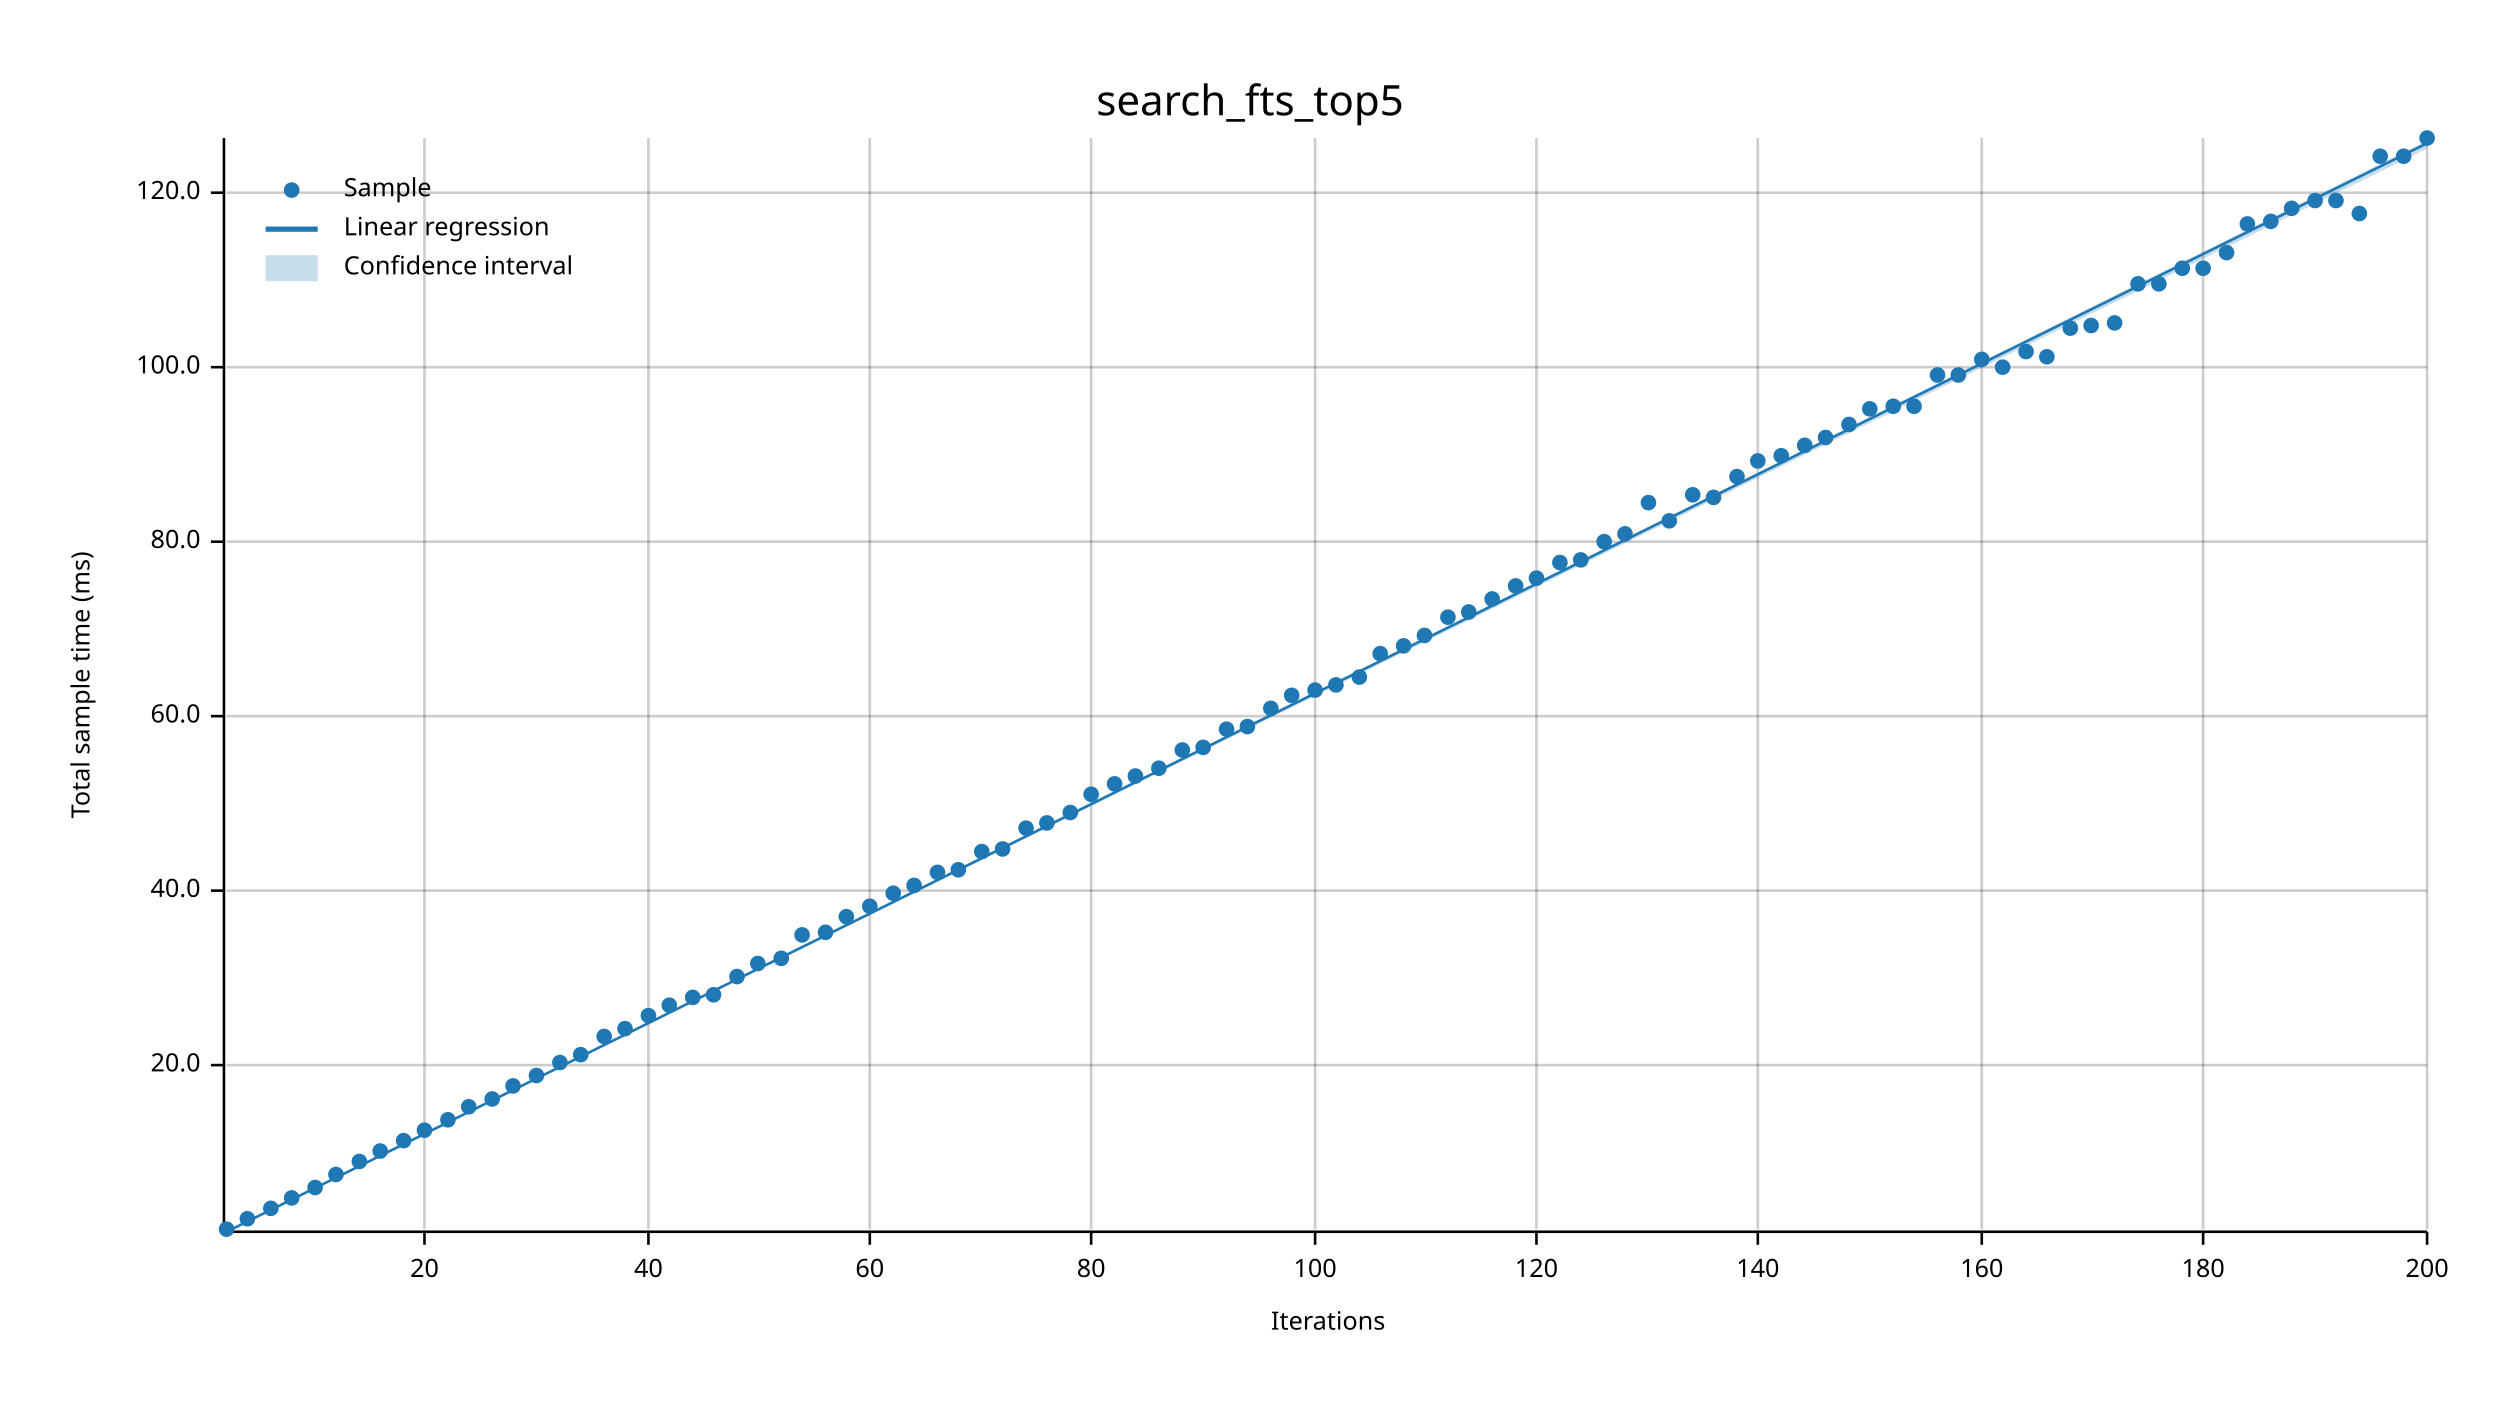
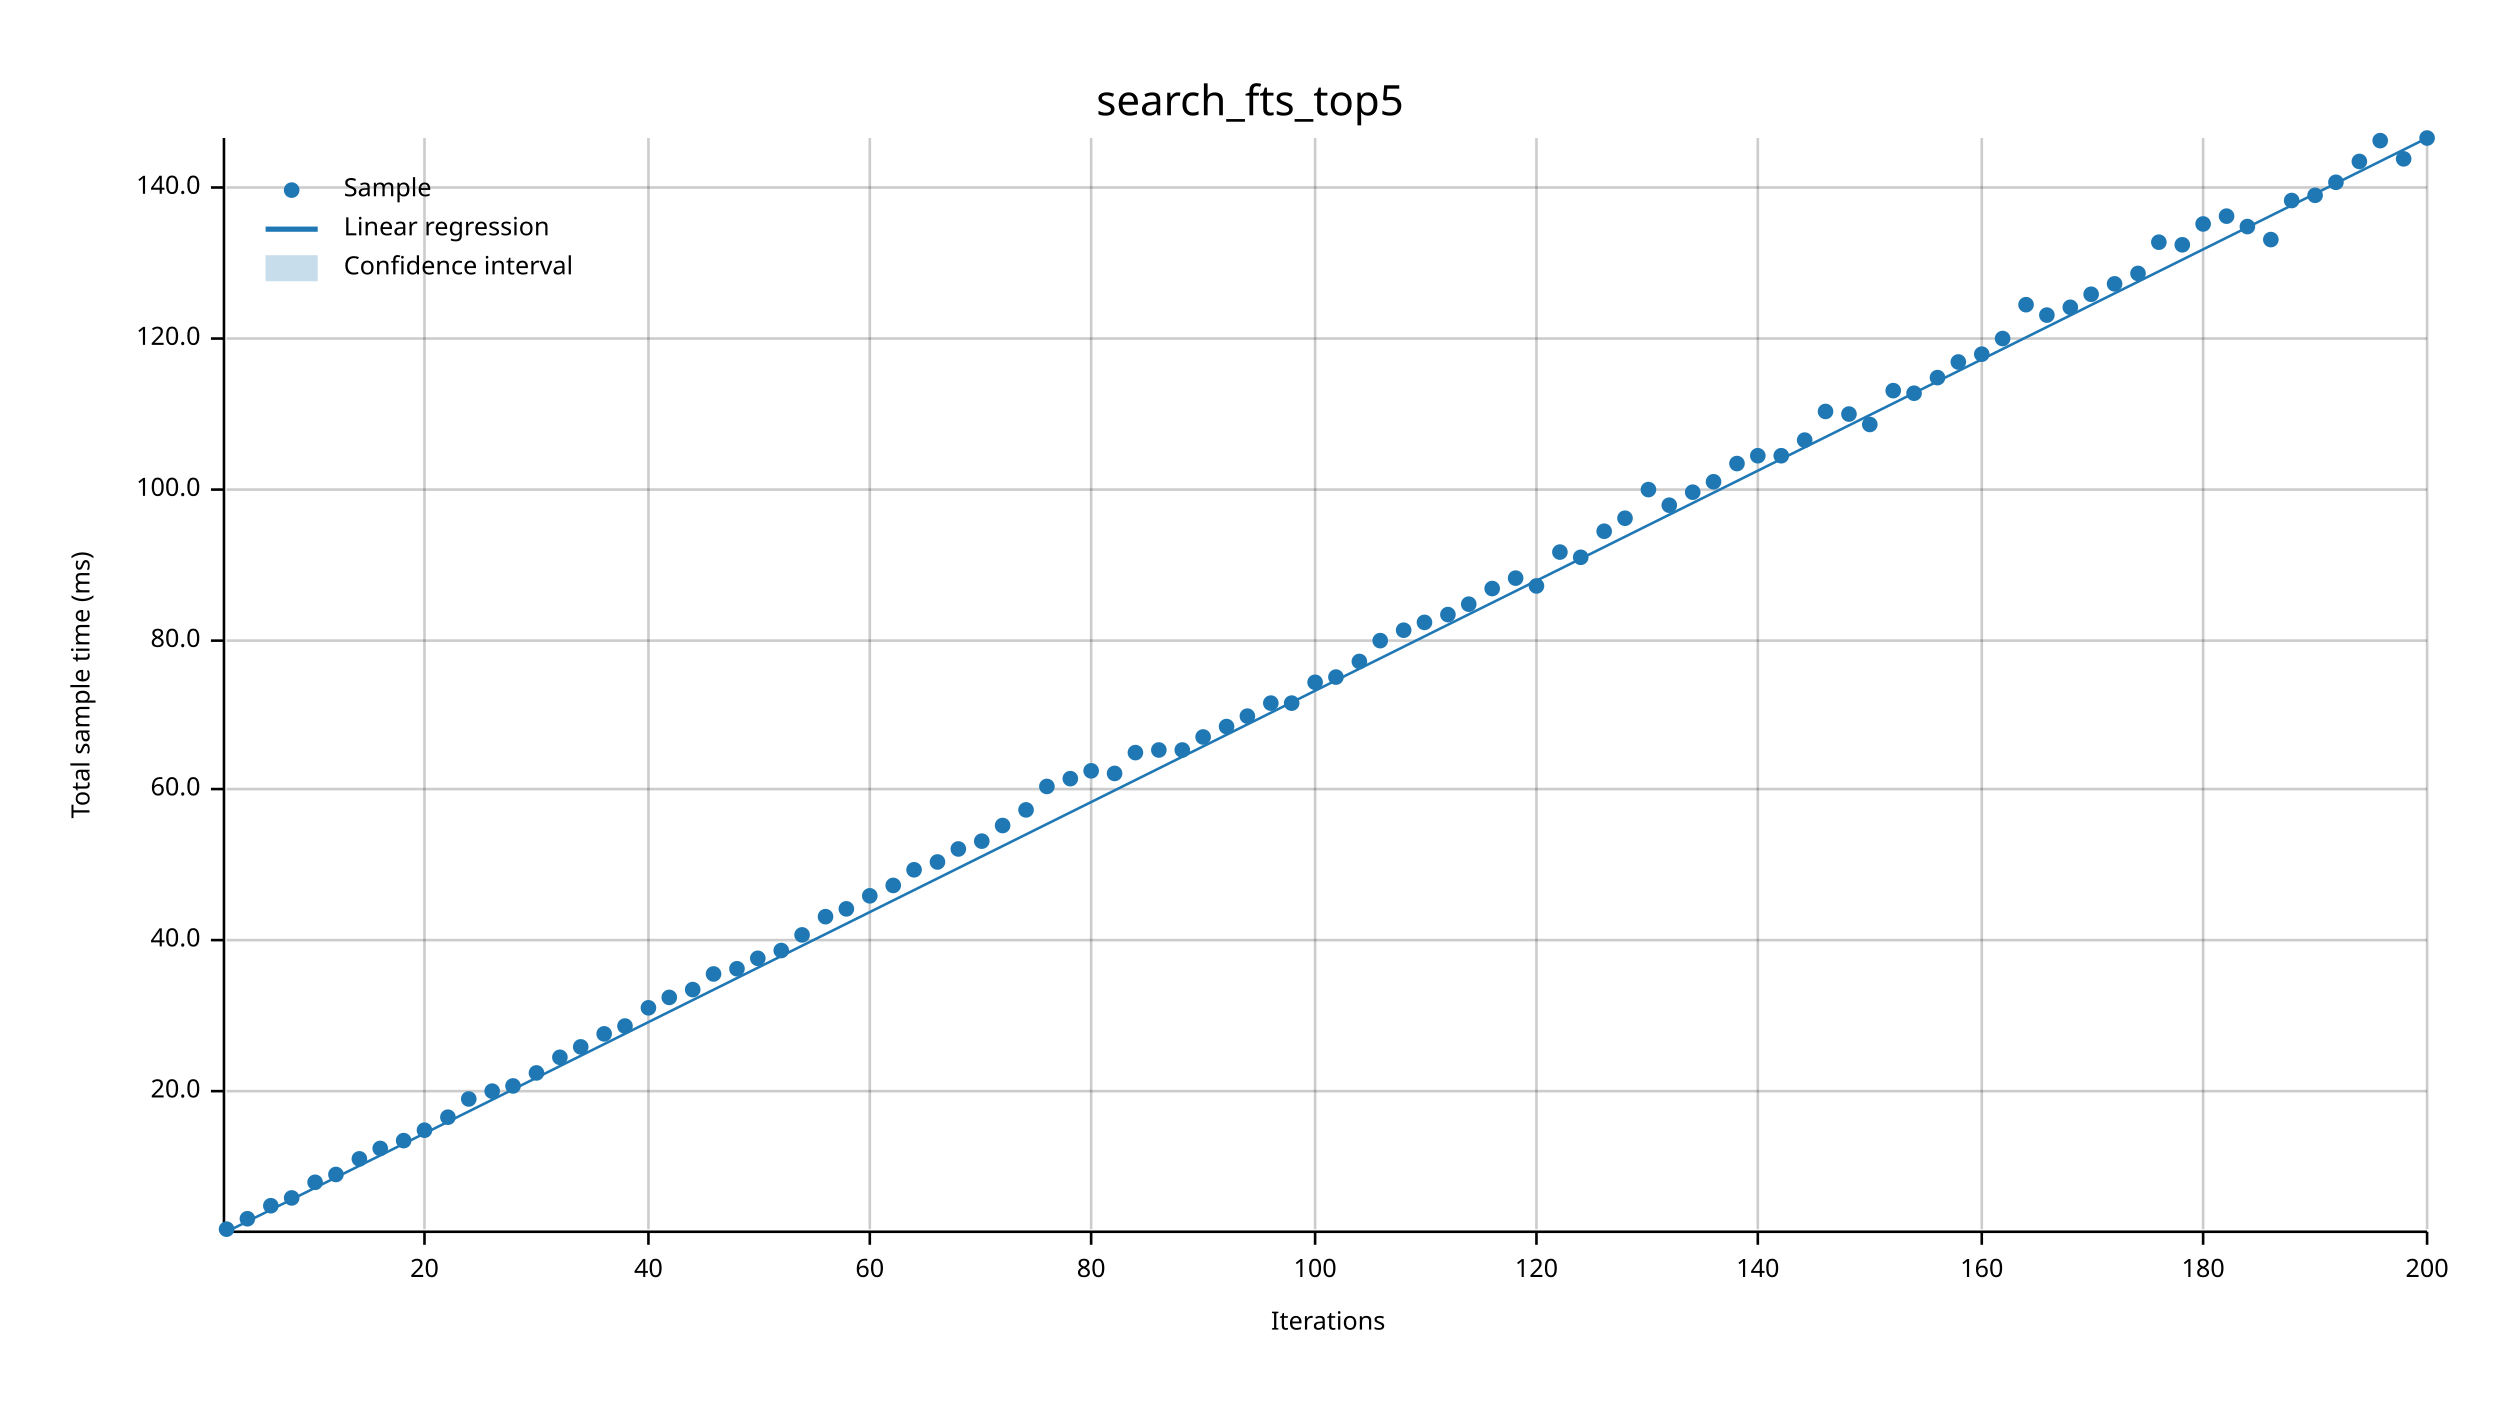
<svg xmlns="http://www.w3.org/2000/svg" width="960" height="540" viewBox="0 0 960 540">
  <text x="480" y="32" dy="0.76em" text-anchor="middle" font-family="sans-serif" font-size="16.129" opacity="1" fill="#000000">
search_fts_top5
</text>
  <text x="27" y="263" dy="0.76em" text-anchor="middle" font-family="sans-serif" font-size="9.677" opacity="1" fill="#000000" transform="rotate(270, 27, 263)">
Total sample time (ms)
</text>
  <text x="510" y="513" dy="-0.5ex" text-anchor="middle" font-family="sans-serif" font-size="9.677" opacity="1" fill="#000000">
Iterations
</text>
  <line opacity="0.2" stroke="#000000" stroke-width="1" x1="163" y1="472" x2="163" y2="53" />
  <line opacity="0.2" stroke="#000000" stroke-width="1" x1="249" y1="472" x2="249" y2="53" />
  <line opacity="0.2" stroke="#000000" stroke-width="1" x1="334" y1="472" x2="334" y2="53" />
  <line opacity="0.2" stroke="#000000" stroke-width="1" x1="419" y1="472" x2="419" y2="53" />
  <line opacity="0.2" stroke="#000000" stroke-width="1" x1="505" y1="472" x2="505" y2="53" />
  <line opacity="0.2" stroke="#000000" stroke-width="1" x1="590" y1="472" x2="590" y2="53" />
  <line opacity="0.2" stroke="#000000" stroke-width="1" x1="675" y1="472" x2="675" y2="53" />
  <line opacity="0.2" stroke="#000000" stroke-width="1" x1="761" y1="472" x2="761" y2="53" />
  <line opacity="0.2" stroke="#000000" stroke-width="1" x1="846" y1="472" x2="846" y2="53" />
  <line opacity="0.2" stroke="#000000" stroke-width="1" x1="932" y1="472" x2="932" y2="53" />
-   <line opacity="0.2" stroke="#000000" stroke-width="1" x1="87" y1="409" x2="932" y2="409" />
-   <line opacity="0.2" stroke="#000000" stroke-width="1" x1="87" y1="342" x2="932" y2="342" />
-   <line opacity="0.2" stroke="#000000" stroke-width="1" x1="87" y1="275" x2="932" y2="275" />
-   <line opacity="0.2" stroke="#000000" stroke-width="1" x1="87" y1="208" x2="932" y2="208" />
-   <line opacity="0.2" stroke="#000000" stroke-width="1" x1="87" y1="141" x2="932" y2="141" />
-   <line opacity="0.2" stroke="#000000" stroke-width="1" x1="87" y1="74" x2="932" y2="74" />
+   <line opacity="0.2" stroke="#000000" stroke-width="1" x1="87" y1="419" x2="932" y2="419" />
+   <line opacity="0.2" stroke="#000000" stroke-width="1" x1="87" y1="361" x2="932" y2="361" />
+   <line opacity="0.2" stroke="#000000" stroke-width="1" x1="87" y1="303" x2="932" y2="303" />
+   <line opacity="0.2" stroke="#000000" stroke-width="1" x1="87" y1="246" x2="932" y2="246" />
+   <line opacity="0.2" stroke="#000000" stroke-width="1" x1="87" y1="188" x2="932" y2="188" />
+   <line opacity="0.2" stroke="#000000" stroke-width="1" x1="87" y1="130" x2="932" y2="130" />
+   <line opacity="0.2" stroke="#000000" stroke-width="1" x1="87" y1="72" x2="932" y2="72" />
  <polyline fill="none" opacity="1" stroke="#000000" stroke-width="1" points="86,53 86,472 " />
-   <text x="77" y="409" dy="0.5ex" text-anchor="end" font-family="sans-serif" font-size="9.677" opacity="1" fill="#000000">
+   <text x="77" y="419" dy="0.5ex" text-anchor="end" font-family="sans-serif" font-size="9.677" opacity="1" fill="#000000">
20.0
</text>
-   <polyline fill="none" opacity="1" stroke="#000000" stroke-width="1" points="81,409 86,409 " />
-   <text x="77" y="342" dy="0.5ex" text-anchor="end" font-family="sans-serif" font-size="9.677" opacity="1" fill="#000000">
+   <polyline fill="none" opacity="1" stroke="#000000" stroke-width="1" points="81,419 86,419 " />
+   <text x="77" y="361" dy="0.5ex" text-anchor="end" font-family="sans-serif" font-size="9.677" opacity="1" fill="#000000">
40.0
</text>
-   <polyline fill="none" opacity="1" stroke="#000000" stroke-width="1" points="81,342 86,342 " />
-   <text x="77" y="275" dy="0.5ex" text-anchor="end" font-family="sans-serif" font-size="9.677" opacity="1" fill="#000000">
+   <polyline fill="none" opacity="1" stroke="#000000" stroke-width="1" points="81,361 86,361 " />
+   <text x="77" y="303" dy="0.5ex" text-anchor="end" font-family="sans-serif" font-size="9.677" opacity="1" fill="#000000">
60.0
</text>
-   <polyline fill="none" opacity="1" stroke="#000000" stroke-width="1" points="81,275 86,275 " />
-   <text x="77" y="208" dy="0.5ex" text-anchor="end" font-family="sans-serif" font-size="9.677" opacity="1" fill="#000000">
+   <polyline fill="none" opacity="1" stroke="#000000" stroke-width="1" points="81,303 86,303 " />
+   <text x="77" y="246" dy="0.5ex" text-anchor="end" font-family="sans-serif" font-size="9.677" opacity="1" fill="#000000">
80.0
</text>
-   <polyline fill="none" opacity="1" stroke="#000000" stroke-width="1" points="81,208 86,208 " />
-   <text x="77" y="141" dy="0.5ex" text-anchor="end" font-family="sans-serif" font-size="9.677" opacity="1" fill="#000000">
+   <polyline fill="none" opacity="1" stroke="#000000" stroke-width="1" points="81,246 86,246 " />
+   <text x="77" y="188" dy="0.5ex" text-anchor="end" font-family="sans-serif" font-size="9.677" opacity="1" fill="#000000">
100.0
</text>
-   <polyline fill="none" opacity="1" stroke="#000000" stroke-width="1" points="81,141 86,141 " />
-   <text x="77" y="74" dy="0.5ex" text-anchor="end" font-family="sans-serif" font-size="9.677" opacity="1" fill="#000000">
+   <polyline fill="none" opacity="1" stroke="#000000" stroke-width="1" points="81,188 86,188 " />
+   <text x="77" y="130" dy="0.5ex" text-anchor="end" font-family="sans-serif" font-size="9.677" opacity="1" fill="#000000">
120.0
</text>
-   <polyline fill="none" opacity="1" stroke="#000000" stroke-width="1" points="81,74 86,74 " />
+   <polyline fill="none" opacity="1" stroke="#000000" stroke-width="1" points="81,130 86,130 " />
+   <text x="77" y="72" dy="0.5ex" text-anchor="end" font-family="sans-serif" font-size="9.677" opacity="1" fill="#000000">
+ 140.0
+ </text>
+   <polyline fill="none" opacity="1" stroke="#000000" stroke-width="1" points="81,72 86,72 " />
  <polyline fill="none" opacity="1" stroke="#000000" stroke-width="1" points="87,473 932,473 " />
  <text x="163" y="483" dy="0.76em" text-anchor="middle" font-family="sans-serif" font-size="9.677" opacity="1" fill="#000000">
20
</text>
  <polyline fill="none" opacity="1" stroke="#000000" stroke-width="1" points="163,473 163,478 " />
  <text x="249" y="483" dy="0.76em" text-anchor="middle" font-family="sans-serif" font-size="9.677" opacity="1" fill="#000000">
40
</text>
  <polyline fill="none" opacity="1" stroke="#000000" stroke-width="1" points="249,473 249,478 " />
  <text x="334" y="483" dy="0.76em" text-anchor="middle" font-family="sans-serif" font-size="9.677" opacity="1" fill="#000000">
60
</text>
  <polyline fill="none" opacity="1" stroke="#000000" stroke-width="1" points="334,473 334,478 " />
  <text x="419" y="483" dy="0.76em" text-anchor="middle" font-family="sans-serif" font-size="9.677" opacity="1" fill="#000000">
80
</text>
  <polyline fill="none" opacity="1" stroke="#000000" stroke-width="1" points="419,473 419,478 " />
  <text x="505" y="483" dy="0.76em" text-anchor="middle" font-family="sans-serif" font-size="9.677" opacity="1" fill="#000000">
100
</text>
  <polyline fill="none" opacity="1" stroke="#000000" stroke-width="1" points="505,473 505,478 " />
  <text x="590" y="483" dy="0.76em" text-anchor="middle" font-family="sans-serif" font-size="9.677" opacity="1" fill="#000000">
120
</text>
  <polyline fill="none" opacity="1" stroke="#000000" stroke-width="1" points="590,473 590,478 " />
  <text x="675" y="483" dy="0.76em" text-anchor="middle" font-family="sans-serif" font-size="9.677" opacity="1" fill="#000000">
140
</text>
  <polyline fill="none" opacity="1" stroke="#000000" stroke-width="1" points="675,473 675,478 " />
  <text x="761" y="483" dy="0.76em" text-anchor="middle" font-family="sans-serif" font-size="9.677" opacity="1" fill="#000000">
160
</text>
  <polyline fill="none" opacity="1" stroke="#000000" stroke-width="1" points="761,473 761,478 " />
  <text x="846" y="483" dy="0.76em" text-anchor="middle" font-family="sans-serif" font-size="9.677" opacity="1" fill="#000000">
180
</text>
  <polyline fill="none" opacity="1" stroke="#000000" stroke-width="1" points="846,473 846,478 " />
  <text x="932" y="483" dy="0.76em" text-anchor="middle" font-family="sans-serif" font-size="9.677" opacity="1" fill="#000000">
200
</text>
  <polyline fill="none" opacity="1" stroke="#000000" stroke-width="1" points="932,473 932,478 " />
  <circle cx="87" cy="472" r="3" opacity="1" fill="#1F78B4" stroke="none" stroke-width="1" />
  <circle cx="95" cy="468" r="3" opacity="1" fill="#1F78B4" stroke="none" stroke-width="1" />
-   <circle cx="104" cy="464" r="3" opacity="1" fill="#1F78B4" stroke="none" stroke-width="1" />
+   <circle cx="104" cy="463" r="3" opacity="1" fill="#1F78B4" stroke="none" stroke-width="1" />
  <circle cx="112" cy="460" r="3" opacity="1" fill="#1F78B4" stroke="none" stroke-width="1" />
-   <circle cx="121" cy="456" r="3" opacity="1" fill="#1F78B4" stroke="none" stroke-width="1" />
+   <circle cx="121" cy="454" r="3" opacity="1" fill="#1F78B4" stroke="none" stroke-width="1" />
  <circle cx="129" cy="451" r="3" opacity="1" fill="#1F78B4" stroke="none" stroke-width="1" />
-   <circle cx="138" cy="446" r="3" opacity="1" fill="#1F78B4" stroke="none" stroke-width="1" />
-   <circle cx="146" cy="442" r="3" opacity="1" fill="#1F78B4" stroke="none" stroke-width="1" />
+   <circle cx="138" cy="445" r="3" opacity="1" fill="#1F78B4" stroke="none" stroke-width="1" />
+   <circle cx="146" cy="441" r="3" opacity="1" fill="#1F78B4" stroke="none" stroke-width="1" />
  <circle cx="155" cy="438" r="3" opacity="1" fill="#1F78B4" stroke="none" stroke-width="1" />
  <circle cx="163" cy="434" r="3" opacity="1" fill="#1F78B4" stroke="none" stroke-width="1" />
-   <circle cx="172" cy="430" r="3" opacity="1" fill="#1F78B4" stroke="none" stroke-width="1" />
-   <circle cx="180" cy="425" r="3" opacity="1" fill="#1F78B4" stroke="none" stroke-width="1" />
-   <circle cx="189" cy="422" r="3" opacity="1" fill="#1F78B4" stroke="none" stroke-width="1" />
+   <circle cx="172" cy="429" r="3" opacity="1" fill="#1F78B4" stroke="none" stroke-width="1" />
+   <circle cx="180" cy="422" r="3" opacity="1" fill="#1F78B4" stroke="none" stroke-width="1" />
+   <circle cx="189" cy="419" r="3" opacity="1" fill="#1F78B4" stroke="none" stroke-width="1" />
  <circle cx="197" cy="417" r="3" opacity="1" fill="#1F78B4" stroke="none" stroke-width="1" />
-   <circle cx="206" cy="413" r="3" opacity="1" fill="#1F78B4" stroke="none" stroke-width="1" />
-   <circle cx="215" cy="408" r="3" opacity="1" fill="#1F78B4" stroke="none" stroke-width="1" />
-   <circle cx="223" cy="405" r="3" opacity="1" fill="#1F78B4" stroke="none" stroke-width="1" />
-   <circle cx="232" cy="398" r="3" opacity="1" fill="#1F78B4" stroke="none" stroke-width="1" />
-   <circle cx="240" cy="395" r="3" opacity="1" fill="#1F78B4" stroke="none" stroke-width="1" />
-   <circle cx="249" cy="390" r="3" opacity="1" fill="#1F78B4" stroke="none" stroke-width="1" />
-   <circle cx="257" cy="386" r="3" opacity="1" fill="#1F78B4" stroke="none" stroke-width="1" />
-   <circle cx="266" cy="383" r="3" opacity="1" fill="#1F78B4" stroke="none" stroke-width="1" />
-   <circle cx="274" cy="382" r="3" opacity="1" fill="#1F78B4" stroke="none" stroke-width="1" />
-   <circle cx="283" cy="375" r="3" opacity="1" fill="#1F78B4" stroke="none" stroke-width="1" />
-   <circle cx="291" cy="370" r="3" opacity="1" fill="#1F78B4" stroke="none" stroke-width="1" />
-   <circle cx="300" cy="368" r="3" opacity="1" fill="#1F78B4" stroke="none" stroke-width="1" />
+   <circle cx="206" cy="412" r="3" opacity="1" fill="#1F78B4" stroke="none" stroke-width="1" />
+   <circle cx="215" cy="406" r="3" opacity="1" fill="#1F78B4" stroke="none" stroke-width="1" />
+   <circle cx="223" cy="402" r="3" opacity="1" fill="#1F78B4" stroke="none" stroke-width="1" />
+   <circle cx="232" cy="397" r="3" opacity="1" fill="#1F78B4" stroke="none" stroke-width="1" />
+   <circle cx="240" cy="394" r="3" opacity="1" fill="#1F78B4" stroke="none" stroke-width="1" />
+   <circle cx="249" cy="387" r="3" opacity="1" fill="#1F78B4" stroke="none" stroke-width="1" />
+   <circle cx="257" cy="383" r="3" opacity="1" fill="#1F78B4" stroke="none" stroke-width="1" />
+   <circle cx="266" cy="380" r="3" opacity="1" fill="#1F78B4" stroke="none" stroke-width="1" />
+   <circle cx="274" cy="374" r="3" opacity="1" fill="#1F78B4" stroke="none" stroke-width="1" />
+   <circle cx="283" cy="372" r="3" opacity="1" fill="#1F78B4" stroke="none" stroke-width="1" />
+   <circle cx="291" cy="368" r="3" opacity="1" fill="#1F78B4" stroke="none" stroke-width="1" />
+   <circle cx="300" cy="365" r="3" opacity="1" fill="#1F78B4" stroke="none" stroke-width="1" />
  <circle cx="308" cy="359" r="3" opacity="1" fill="#1F78B4" stroke="none" stroke-width="1" />
-   <circle cx="317" cy="358" r="3" opacity="1" fill="#1F78B4" stroke="none" stroke-width="1" />
-   <circle cx="325" cy="352" r="3" opacity="1" fill="#1F78B4" stroke="none" stroke-width="1" />
-   <circle cx="334" cy="348" r="3" opacity="1" fill="#1F78B4" stroke="none" stroke-width="1" />
-   <circle cx="343" cy="343" r="3" opacity="1" fill="#1F78B4" stroke="none" stroke-width="1" />
-   <circle cx="351" cy="340" r="3" opacity="1" fill="#1F78B4" stroke="none" stroke-width="1" />
-   <circle cx="360" cy="335" r="3" opacity="1" fill="#1F78B4" stroke="none" stroke-width="1" />
-   <circle cx="368" cy="334" r="3" opacity="1" fill="#1F78B4" stroke="none" stroke-width="1" />
-   <circle cx="377" cy="327" r="3" opacity="1" fill="#1F78B4" stroke="none" stroke-width="1" />
-   <circle cx="385" cy="326" r="3" opacity="1" fill="#1F78B4" stroke="none" stroke-width="1" />
-   <circle cx="394" cy="318" r="3" opacity="1" fill="#1F78B4" stroke="none" stroke-width="1" />
-   <circle cx="402" cy="316" r="3" opacity="1" fill="#1F78B4" stroke="none" stroke-width="1" />
-   <circle cx="411" cy="312" r="3" opacity="1" fill="#1F78B4" stroke="none" stroke-width="1" />
-   <circle cx="419" cy="305" r="3" opacity="1" fill="#1F78B4" stroke="none" stroke-width="1" />
-   <circle cx="428" cy="301" r="3" opacity="1" fill="#1F78B4" stroke="none" stroke-width="1" />
-   <circle cx="436" cy="298" r="3" opacity="1" fill="#1F78B4" stroke="none" stroke-width="1" />
-   <circle cx="445" cy="295" r="3" opacity="1" fill="#1F78B4" stroke="none" stroke-width="1" />
+   <circle cx="317" cy="352" r="3" opacity="1" fill="#1F78B4" stroke="none" stroke-width="1" />
+   <circle cx="325" cy="349" r="3" opacity="1" fill="#1F78B4" stroke="none" stroke-width="1" />
+   <circle cx="334" cy="344" r="3" opacity="1" fill="#1F78B4" stroke="none" stroke-width="1" />
+   <circle cx="343" cy="340" r="3" opacity="1" fill="#1F78B4" stroke="none" stroke-width="1" />
+   <circle cx="351" cy="334" r="3" opacity="1" fill="#1F78B4" stroke="none" stroke-width="1" />
+   <circle cx="360" cy="331" r="3" opacity="1" fill="#1F78B4" stroke="none" stroke-width="1" />
+   <circle cx="368" cy="326" r="3" opacity="1" fill="#1F78B4" stroke="none" stroke-width="1" />
+   <circle cx="377" cy="323" r="3" opacity="1" fill="#1F78B4" stroke="none" stroke-width="1" />
+   <circle cx="385" cy="317" r="3" opacity="1" fill="#1F78B4" stroke="none" stroke-width="1" />
+   <circle cx="394" cy="311" r="3" opacity="1" fill="#1F78B4" stroke="none" stroke-width="1" />
+   <circle cx="402" cy="302" r="3" opacity="1" fill="#1F78B4" stroke="none" stroke-width="1" />
+   <circle cx="411" cy="299" r="3" opacity="1" fill="#1F78B4" stroke="none" stroke-width="1" />
+   <circle cx="419" cy="296" r="3" opacity="1" fill="#1F78B4" stroke="none" stroke-width="1" />
+   <circle cx="428" cy="297" r="3" opacity="1" fill="#1F78B4" stroke="none" stroke-width="1" />
+   <circle cx="436" cy="289" r="3" opacity="1" fill="#1F78B4" stroke="none" stroke-width="1" />
+   <circle cx="445" cy="288" r="3" opacity="1" fill="#1F78B4" stroke="none" stroke-width="1" />
  <circle cx="454" cy="288" r="3" opacity="1" fill="#1F78B4" stroke="none" stroke-width="1" />
-   <circle cx="462" cy="287" r="3" opacity="1" fill="#1F78B4" stroke="none" stroke-width="1" />
-   <circle cx="471" cy="280" r="3" opacity="1" fill="#1F78B4" stroke="none" stroke-width="1" />
-   <circle cx="479" cy="279" r="3" opacity="1" fill="#1F78B4" stroke="none" stroke-width="1" />
-   <circle cx="488" cy="272" r="3" opacity="1" fill="#1F78B4" stroke="none" stroke-width="1" />
-   <circle cx="496" cy="267" r="3" opacity="1" fill="#1F78B4" stroke="none" stroke-width="1" />
-   <circle cx="505" cy="265" r="3" opacity="1" fill="#1F78B4" stroke="none" stroke-width="1" />
-   <circle cx="513" cy="263" r="3" opacity="1" fill="#1F78B4" stroke="none" stroke-width="1" />
-   <circle cx="522" cy="260" r="3" opacity="1" fill="#1F78B4" stroke="none" stroke-width="1" />
-   <circle cx="530" cy="251" r="3" opacity="1" fill="#1F78B4" stroke="none" stroke-width="1" />
-   <circle cx="539" cy="248" r="3" opacity="1" fill="#1F78B4" stroke="none" stroke-width="1" />
-   <circle cx="547" cy="244" r="3" opacity="1" fill="#1F78B4" stroke="none" stroke-width="1" />
-   <circle cx="556" cy="237" r="3" opacity="1" fill="#1F78B4" stroke="none" stroke-width="1" />
-   <circle cx="564" cy="235" r="3" opacity="1" fill="#1F78B4" stroke="none" stroke-width="1" />
-   <circle cx="573" cy="230" r="3" opacity="1" fill="#1F78B4" stroke="none" stroke-width="1" />
-   <circle cx="582" cy="225" r="3" opacity="1" fill="#1F78B4" stroke="none" stroke-width="1" />
-   <circle cx="590" cy="222" r="3" opacity="1" fill="#1F78B4" stroke="none" stroke-width="1" />
-   <circle cx="599" cy="216" r="3" opacity="1" fill="#1F78B4" stroke="none" stroke-width="1" />
-   <circle cx="607" cy="215" r="3" opacity="1" fill="#1F78B4" stroke="none" stroke-width="1" />
-   <circle cx="616" cy="208" r="3" opacity="1" fill="#1F78B4" stroke="none" stroke-width="1" />
-   <circle cx="624" cy="205" r="3" opacity="1" fill="#1F78B4" stroke="none" stroke-width="1" />
-   <circle cx="633" cy="193" r="3" opacity="1" fill="#1F78B4" stroke="none" stroke-width="1" />
-   <circle cx="641" cy="200" r="3" opacity="1" fill="#1F78B4" stroke="none" stroke-width="1" />
-   <circle cx="650" cy="190" r="3" opacity="1" fill="#1F78B4" stroke="none" stroke-width="1" />
-   <circle cx="658" cy="191" r="3" opacity="1" fill="#1F78B4" stroke="none" stroke-width="1" />
-   <circle cx="667" cy="183" r="3" opacity="1" fill="#1F78B4" stroke="none" stroke-width="1" />
-   <circle cx="675" cy="177" r="3" opacity="1" fill="#1F78B4" stroke="none" stroke-width="1" />
+   <circle cx="462" cy="283" r="3" opacity="1" fill="#1F78B4" stroke="none" stroke-width="1" />
+   <circle cx="471" cy="279" r="3" opacity="1" fill="#1F78B4" stroke="none" stroke-width="1" />
+   <circle cx="479" cy="275" r="3" opacity="1" fill="#1F78B4" stroke="none" stroke-width="1" />
+   <circle cx="488" cy="270" r="3" opacity="1" fill="#1F78B4" stroke="none" stroke-width="1" />
+   <circle cx="496" cy="270" r="3" opacity="1" fill="#1F78B4" stroke="none" stroke-width="1" />
+   <circle cx="505" cy="262" r="3" opacity="1" fill="#1F78B4" stroke="none" stroke-width="1" />
+   <circle cx="513" cy="260" r="3" opacity="1" fill="#1F78B4" stroke="none" stroke-width="1" />
+   <circle cx="522" cy="254" r="3" opacity="1" fill="#1F78B4" stroke="none" stroke-width="1" />
+   <circle cx="530" cy="246" r="3" opacity="1" fill="#1F78B4" stroke="none" stroke-width="1" />
+   <circle cx="539" cy="242" r="3" opacity="1" fill="#1F78B4" stroke="none" stroke-width="1" />
+   <circle cx="547" cy="239" r="3" opacity="1" fill="#1F78B4" stroke="none" stroke-width="1" />
+   <circle cx="556" cy="236" r="3" opacity="1" fill="#1F78B4" stroke="none" stroke-width="1" />
+   <circle cx="564" cy="232" r="3" opacity="1" fill="#1F78B4" stroke="none" stroke-width="1" />
+   <circle cx="573" cy="226" r="3" opacity="1" fill="#1F78B4" stroke="none" stroke-width="1" />
+   <circle cx="582" cy="222" r="3" opacity="1" fill="#1F78B4" stroke="none" stroke-width="1" />
+   <circle cx="590" cy="225" r="3" opacity="1" fill="#1F78B4" stroke="none" stroke-width="1" />
+   <circle cx="599" cy="212" r="3" opacity="1" fill="#1F78B4" stroke="none" stroke-width="1" />
+   <circle cx="607" cy="214" r="3" opacity="1" fill="#1F78B4" stroke="none" stroke-width="1" />
+   <circle cx="616" cy="204" r="3" opacity="1" fill="#1F78B4" stroke="none" stroke-width="1" />
+   <circle cx="624" cy="199" r="3" opacity="1" fill="#1F78B4" stroke="none" stroke-width="1" />
+   <circle cx="633" cy="188" r="3" opacity="1" fill="#1F78B4" stroke="none" stroke-width="1" />
+   <circle cx="641" cy="194" r="3" opacity="1" fill="#1F78B4" stroke="none" stroke-width="1" />
+   <circle cx="650" cy="189" r="3" opacity="1" fill="#1F78B4" stroke="none" stroke-width="1" />
+   <circle cx="658" cy="185" r="3" opacity="1" fill="#1F78B4" stroke="none" stroke-width="1" />
+   <circle cx="667" cy="178" r="3" opacity="1" fill="#1F78B4" stroke="none" stroke-width="1" />
+   <circle cx="675" cy="175" r="3" opacity="1" fill="#1F78B4" stroke="none" stroke-width="1" />
  <circle cx="684" cy="175" r="3" opacity="1" fill="#1F78B4" stroke="none" stroke-width="1" />
-   <circle cx="693" cy="171" r="3" opacity="1" fill="#1F78B4" stroke="none" stroke-width="1" />
-   <circle cx="701" cy="168" r="3" opacity="1" fill="#1F78B4" stroke="none" stroke-width="1" />
-   <circle cx="710" cy="163" r="3" opacity="1" fill="#1F78B4" stroke="none" stroke-width="1" />
-   <circle cx="718" cy="157" r="3" opacity="1" fill="#1F78B4" stroke="none" stroke-width="1" />
-   <circle cx="727" cy="156" r="3" opacity="1" fill="#1F78B4" stroke="none" stroke-width="1" />
-   <circle cx="735" cy="156" r="3" opacity="1" fill="#1F78B4" stroke="none" stroke-width="1" />
-   <circle cx="744" cy="144" r="3" opacity="1" fill="#1F78B4" stroke="none" stroke-width="1" />
-   <circle cx="752" cy="144" r="3" opacity="1" fill="#1F78B4" stroke="none" stroke-width="1" />
-   <circle cx="761" cy="138" r="3" opacity="1" fill="#1F78B4" stroke="none" stroke-width="1" />
-   <circle cx="769" cy="141" r="3" opacity="1" fill="#1F78B4" stroke="none" stroke-width="1" />
-   <circle cx="778" cy="135" r="3" opacity="1" fill="#1F78B4" stroke="none" stroke-width="1" />
-   <circle cx="786" cy="137" r="3" opacity="1" fill="#1F78B4" stroke="none" stroke-width="1" />
-   <circle cx="795" cy="126" r="3" opacity="1" fill="#1F78B4" stroke="none" stroke-width="1" />
-   <circle cx="803" cy="125" r="3" opacity="1" fill="#1F78B4" stroke="none" stroke-width="1" />
-   <circle cx="812" cy="124" r="3" opacity="1" fill="#1F78B4" stroke="none" stroke-width="1" />
-   <circle cx="821" cy="109" r="3" opacity="1" fill="#1F78B4" stroke="none" stroke-width="1" />
-   <circle cx="829" cy="109" r="3" opacity="1" fill="#1F78B4" stroke="none" stroke-width="1" />
-   <circle cx="838" cy="103" r="3" opacity="1" fill="#1F78B4" stroke="none" stroke-width="1" />
-   <circle cx="846" cy="103" r="3" opacity="1" fill="#1F78B4" stroke="none" stroke-width="1" />
-   <circle cx="855" cy="97" r="3" opacity="1" fill="#1F78B4" stroke="none" stroke-width="1" />
-   <circle cx="863" cy="86" r="3" opacity="1" fill="#1F78B4" stroke="none" stroke-width="1" />
-   <circle cx="872" cy="85" r="3" opacity="1" fill="#1F78B4" stroke="none" stroke-width="1" />
-   <circle cx="880" cy="80" r="3" opacity="1" fill="#1F78B4" stroke="none" stroke-width="1" />
-   <circle cx="889" cy="77" r="3" opacity="1" fill="#1F78B4" stroke="none" stroke-width="1" />
-   <circle cx="897" cy="77" r="3" opacity="1" fill="#1F78B4" stroke="none" stroke-width="1" />
-   <circle cx="906" cy="82" r="3" opacity="1" fill="#1F78B4" stroke="none" stroke-width="1" />
-   <circle cx="914" cy="60" r="3" opacity="1" fill="#1F78B4" stroke="none" stroke-width="1" />
-   <circle cx="923" cy="60" r="3" opacity="1" fill="#1F78B4" stroke="none" stroke-width="1" />
+   <circle cx="693" cy="169" r="3" opacity="1" fill="#1F78B4" stroke="none" stroke-width="1" />
+   <circle cx="701" cy="158" r="3" opacity="1" fill="#1F78B4" stroke="none" stroke-width="1" />
+   <circle cx="710" cy="159" r="3" opacity="1" fill="#1F78B4" stroke="none" stroke-width="1" />
+   <circle cx="718" cy="163" r="3" opacity="1" fill="#1F78B4" stroke="none" stroke-width="1" />
+   <circle cx="727" cy="150" r="3" opacity="1" fill="#1F78B4" stroke="none" stroke-width="1" />
+   <circle cx="735" cy="151" r="3" opacity="1" fill="#1F78B4" stroke="none" stroke-width="1" />
+   <circle cx="744" cy="145" r="3" opacity="1" fill="#1F78B4" stroke="none" stroke-width="1" />
+   <circle cx="752" cy="139" r="3" opacity="1" fill="#1F78B4" stroke="none" stroke-width="1" />
+   <circle cx="761" cy="136" r="3" opacity="1" fill="#1F78B4" stroke="none" stroke-width="1" />
+   <circle cx="769" cy="130" r="3" opacity="1" fill="#1F78B4" stroke="none" stroke-width="1" />
+   <circle cx="778" cy="117" r="3" opacity="1" fill="#1F78B4" stroke="none" stroke-width="1" />
+   <circle cx="786" cy="121" r="3" opacity="1" fill="#1F78B4" stroke="none" stroke-width="1" />
+   <circle cx="795" cy="118" r="3" opacity="1" fill="#1F78B4" stroke="none" stroke-width="1" />
+   <circle cx="803" cy="113" r="3" opacity="1" fill="#1F78B4" stroke="none" stroke-width="1" />
+   <circle cx="812" cy="109" r="3" opacity="1" fill="#1F78B4" stroke="none" stroke-width="1" />
+   <circle cx="821" cy="105" r="3" opacity="1" fill="#1F78B4" stroke="none" stroke-width="1" />
+   <circle cx="829" cy="93" r="3" opacity="1" fill="#1F78B4" stroke="none" stroke-width="1" />
+   <circle cx="838" cy="94" r="3" opacity="1" fill="#1F78B4" stroke="none" stroke-width="1" />
+   <circle cx="846" cy="86" r="3" opacity="1" fill="#1F78B4" stroke="none" stroke-width="1" />
+   <circle cx="855" cy="83" r="3" opacity="1" fill="#1F78B4" stroke="none" stroke-width="1" />
+   <circle cx="863" cy="87" r="3" opacity="1" fill="#1F78B4" stroke="none" stroke-width="1" />
+   <circle cx="872" cy="92" r="3" opacity="1" fill="#1F78B4" stroke="none" stroke-width="1" />
+   <circle cx="880" cy="77" r="3" opacity="1" fill="#1F78B4" stroke="none" stroke-width="1" />
+   <circle cx="889" cy="75" r="3" opacity="1" fill="#1F78B4" stroke="none" stroke-width="1" />
+   <circle cx="897" cy="70" r="3" opacity="1" fill="#1F78B4" stroke="none" stroke-width="1" />
+   <circle cx="906" cy="62" r="3" opacity="1" fill="#1F78B4" stroke="none" stroke-width="1" />
+   <circle cx="914" cy="54" r="3" opacity="1" fill="#1F78B4" stroke="none" stroke-width="1" />
+   <circle cx="923" cy="61" r="3" opacity="1" fill="#1F78B4" stroke="none" stroke-width="1" />
  <circle cx="932" cy="53" r="3" opacity="1" fill="#1F78B4" stroke="none" stroke-width="1" />
-   <polyline fill="none" opacity="1" stroke="#1F78B4" stroke-width="1" points="87,473 932,55 " />
-   <polygon opacity="0.25" fill="#1F78B4" points="87,473 932,57 932,54 " />
+   <polyline fill="none" opacity="1" stroke="#1F78B4" stroke-width="1" points="87,473 932,53 " />
+   <polygon opacity="0.25" fill="#1F78B4" points="87,473 932,53 932,53 " />
  <text x="132" y="68" dy="0.76em" text-anchor="start" font-family="sans-serif" font-size="9.677" opacity="1" fill="#000000">
Sample
</text>
  <text x="132" y="83" dy="0.76em" text-anchor="start" font-family="sans-serif" font-size="9.677" opacity="1" fill="#000000">
Linear regression
</text>
  <text x="132" y="98" dy="0.76em" text-anchor="start" font-family="sans-serif" font-size="9.677" opacity="1" fill="#000000">
Confidence interval
</text>
  <circle cx="112" cy="73" r="3" opacity="1" fill="#1F78B4" stroke="none" stroke-width="1" />
  <polyline fill="none" opacity="1" stroke="#1F78B4" stroke-width="2" points="102,88 122,88 " />
  <rect x="102" y="98" width="20" height="10" opacity="0.25" fill="#1F78B4" stroke="none" />
</svg>
